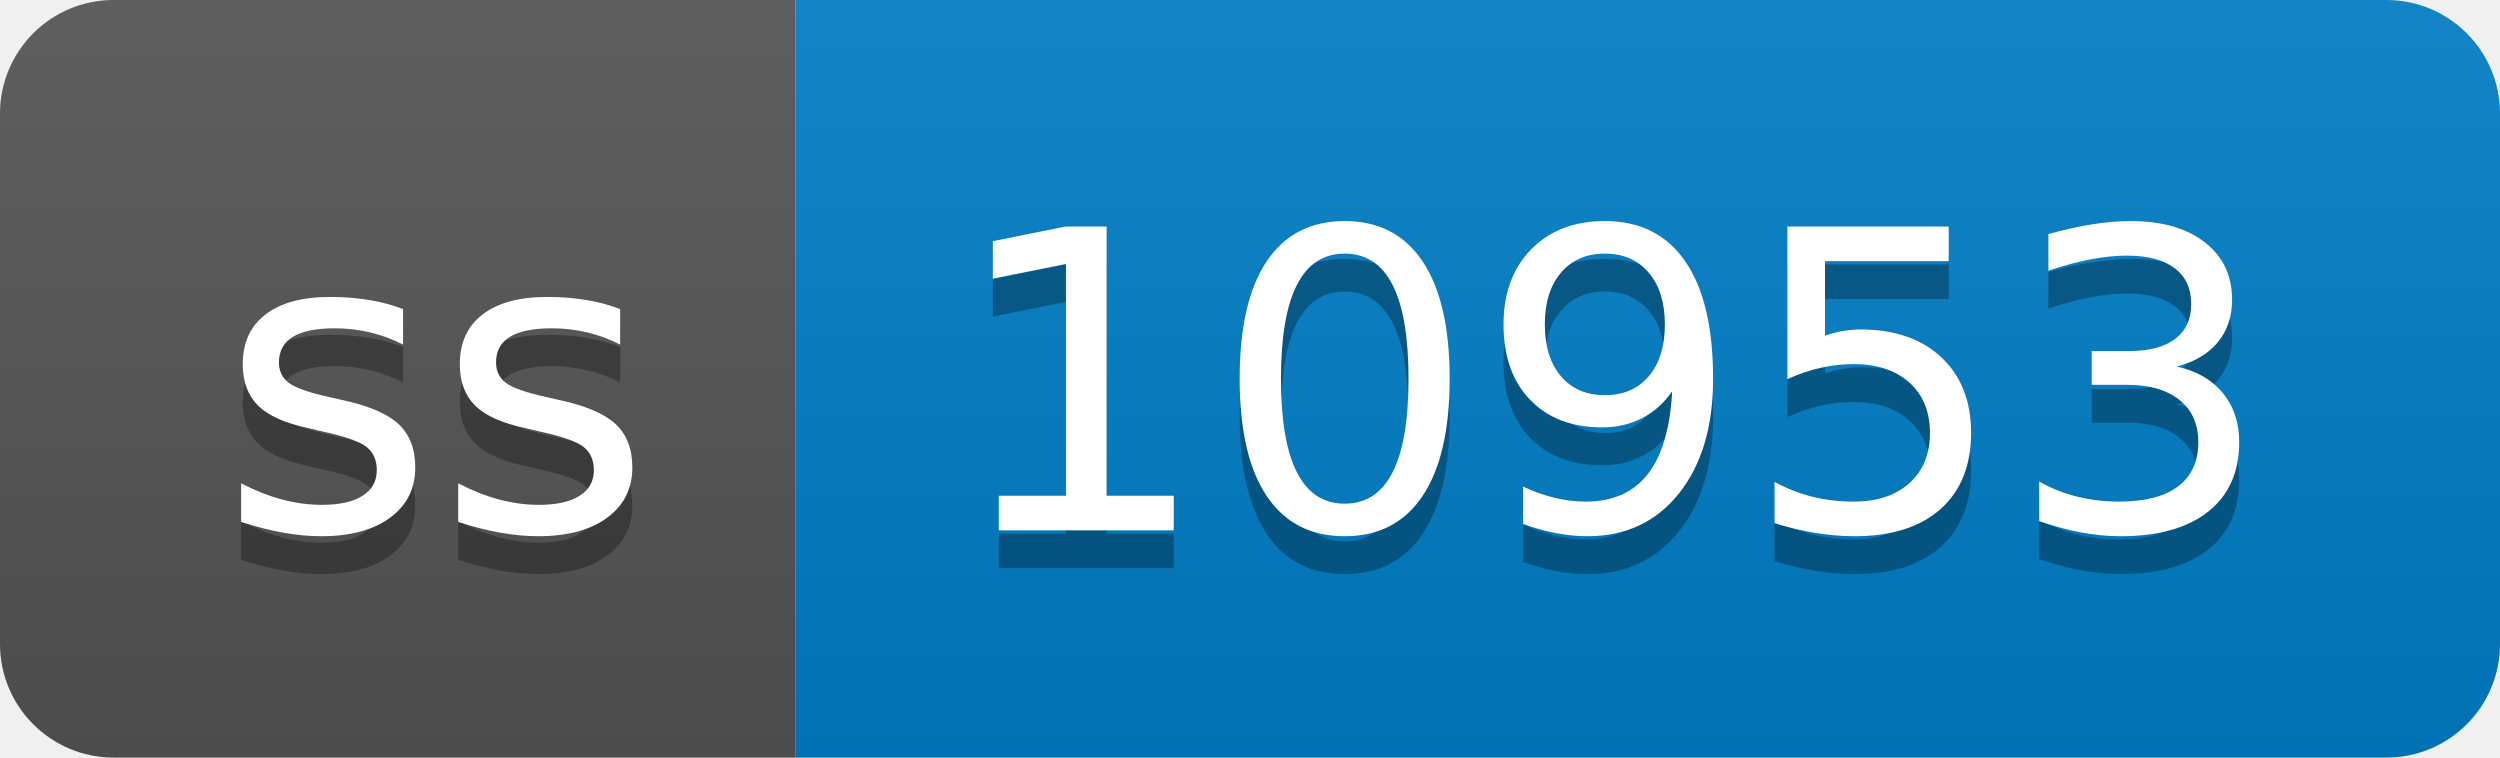
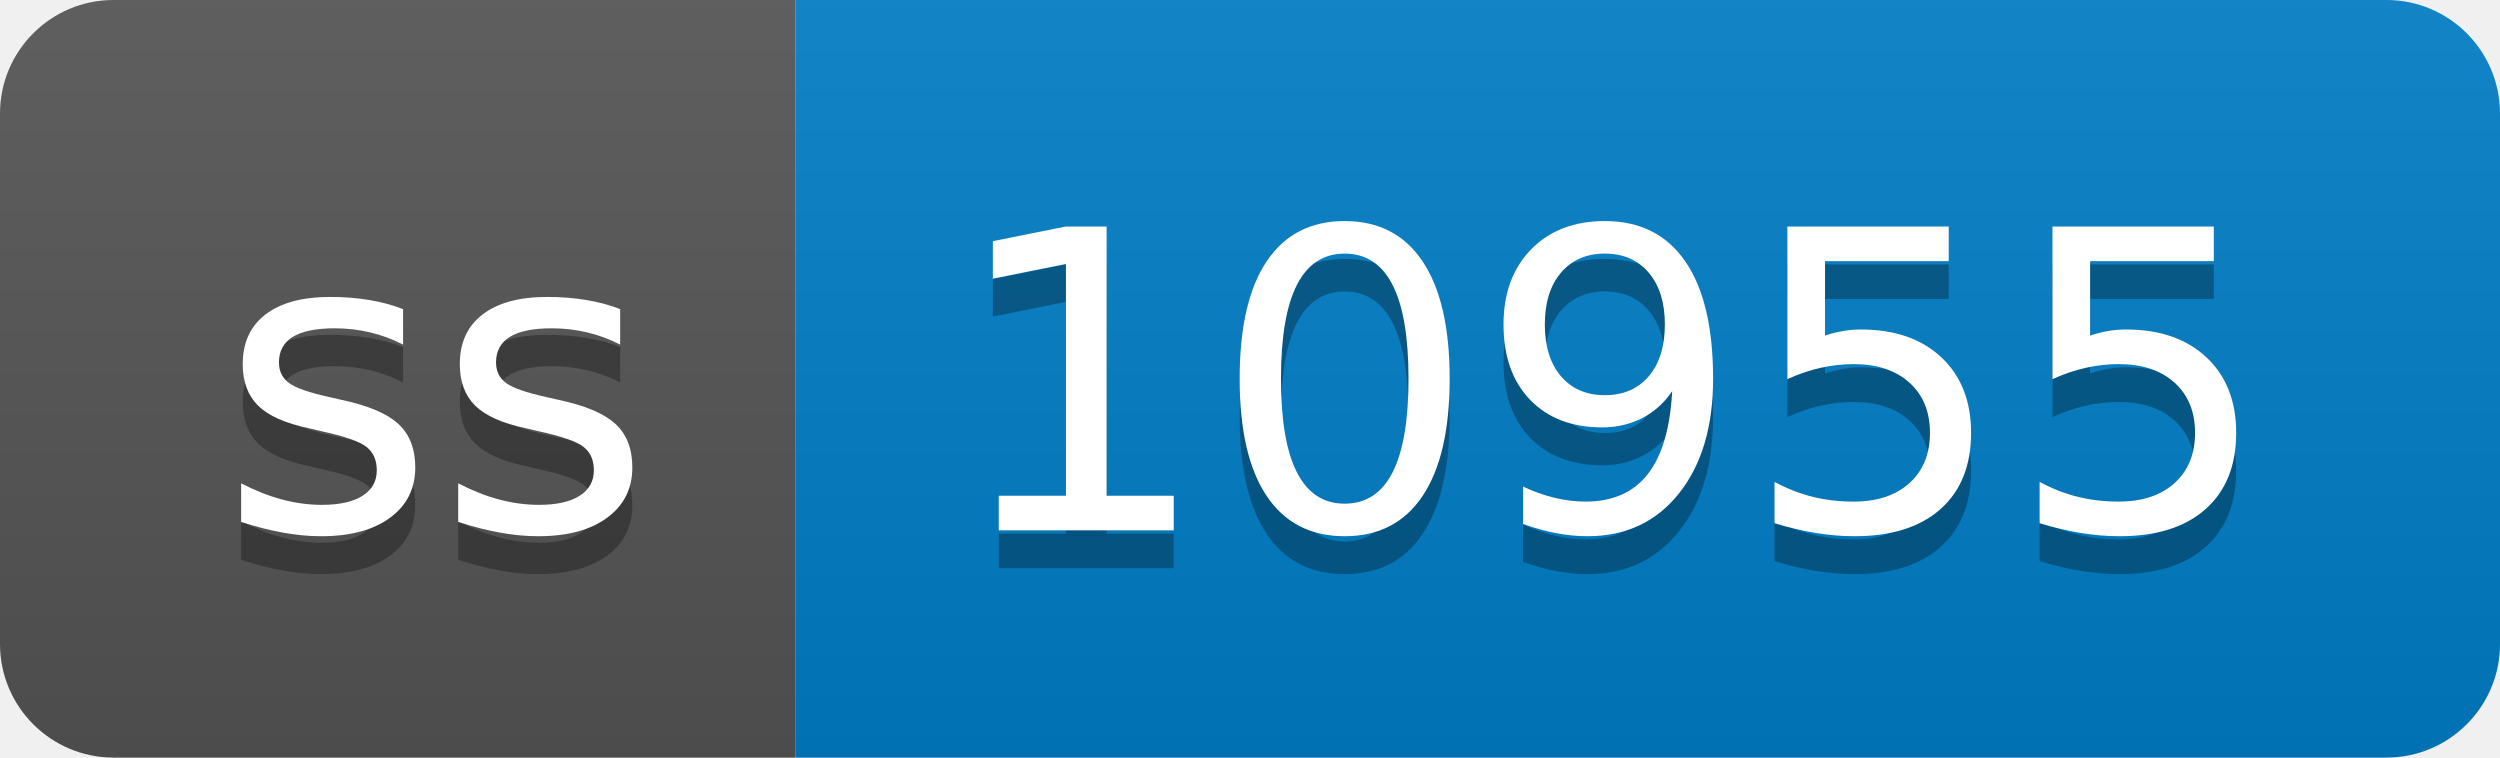
- <svg xmlns="http://www.w3.org/2000/svg" width="66" height="20" role="img" aria-label="ss: 10953">
+ <svg xmlns="http://www.w3.org/2000/svg" width="66" height="20" role="img" aria-label="ss: 10955">
  <linearGradient id="s" x2="0" y2="100%">
    <stop offset="0" stop-color="#bbb" stop-opacity=".1" />
    <stop offset="1" stop-opacity=".1" />
  </linearGradient>
  <clipPath id="r">
    <rect width="66" height="20" rx="3" fill="#fff" />
  </clipPath>
  <g clip-path="url(#r)">
    <rect width="21" height="20" fill="#555" />
    <rect x="21" width="45" height="20" fill="#007ec6" />
    <rect width="66" height="20" fill="url(#s)" />
  </g>
  <g fill="#fff" text-anchor="middle" font-family="Verdana,Geneva,DejaVu Sans,sans-serif" text-rendering="geometricPrecision" font-size="110">
    <text aria-hidden="true" x="115" y="150" fill="#010101" fill-opacity=".3" transform="scale(.1)" textLength="110">ss</text>
    <text x="115" y="140" transform="scale(.1)" fill="#fff" textLength="110">ss</text>
-     <text aria-hidden="true" x="425" y="150" fill="#010101" fill-opacity=".3" transform="scale(.1)" textLength="350">10953</text>
-     <text x="425" y="140" transform="scale(.1)" fill="#fff" textLength="350">10953</text>
+     <text aria-hidden="true" x="425" y="150" fill="#010101" fill-opacity=".3" transform="scale(.1)" textLength="350">10955</text>
+     <text x="425" y="140" transform="scale(.1)" fill="#fff" textLength="350">10955</text>
  </g>
</svg>
